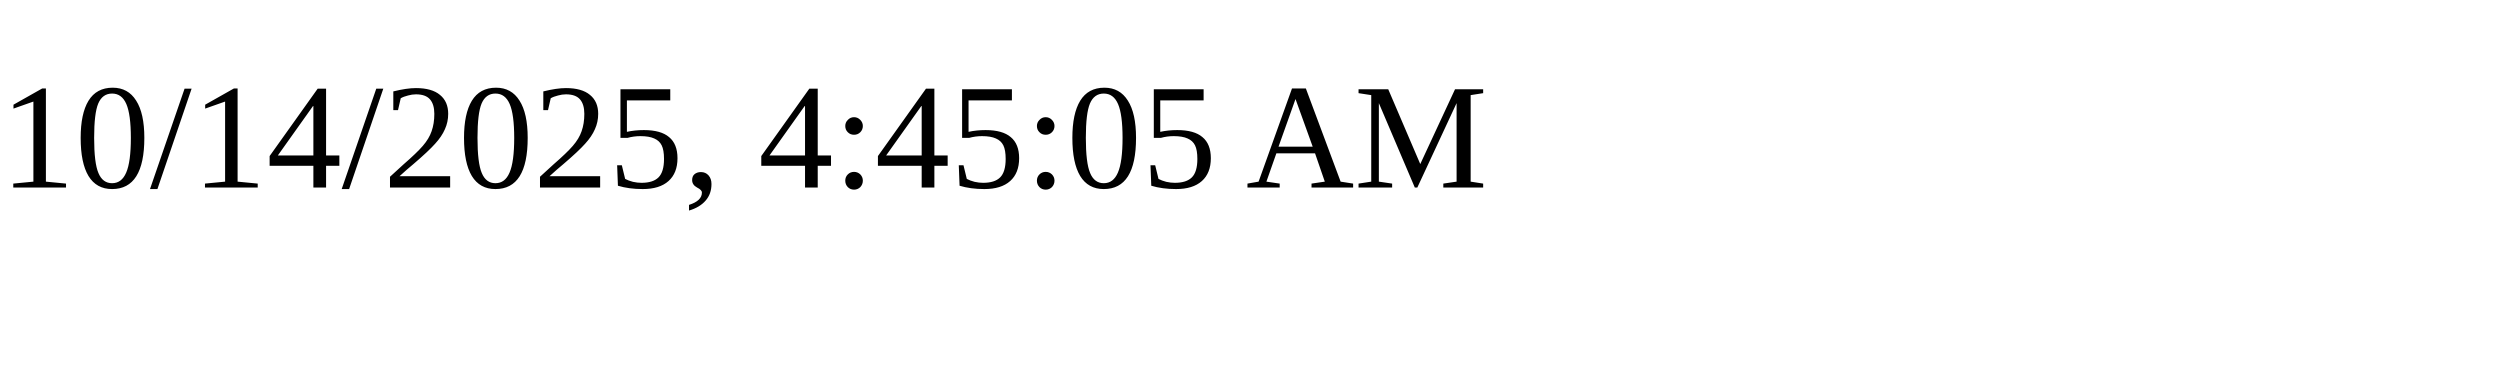
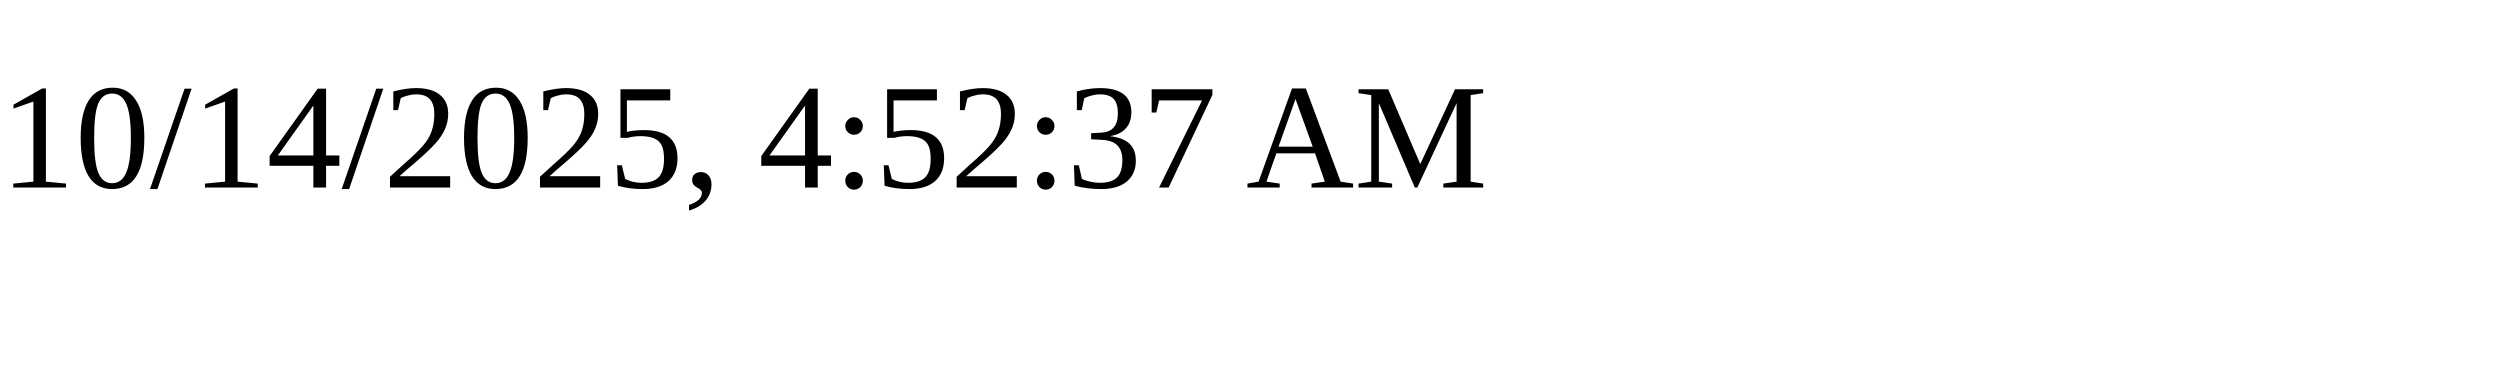
<svg xmlns="http://www.w3.org/2000/svg" height="30" width="200">
-   <text x="0" y="15">10/14/2025, 4:45:05 AM</text>
+   <text x="0" y="15">10/14/2025, 4:52:37 AM</text>
</svg>
